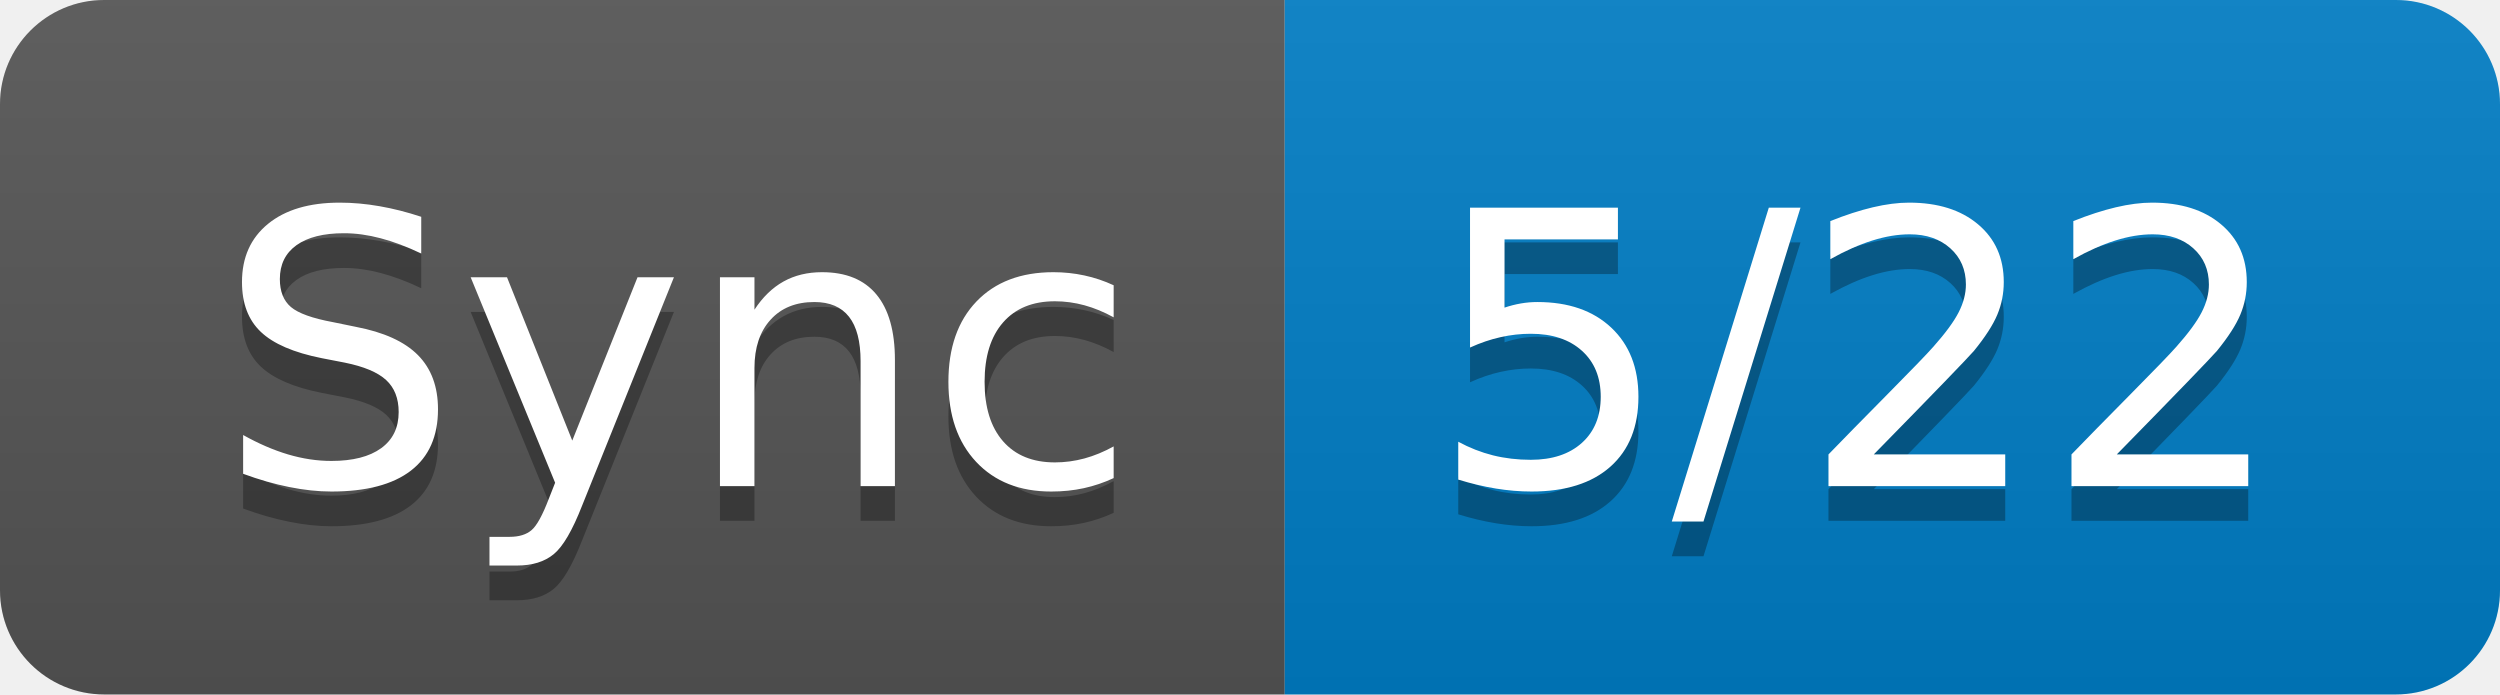
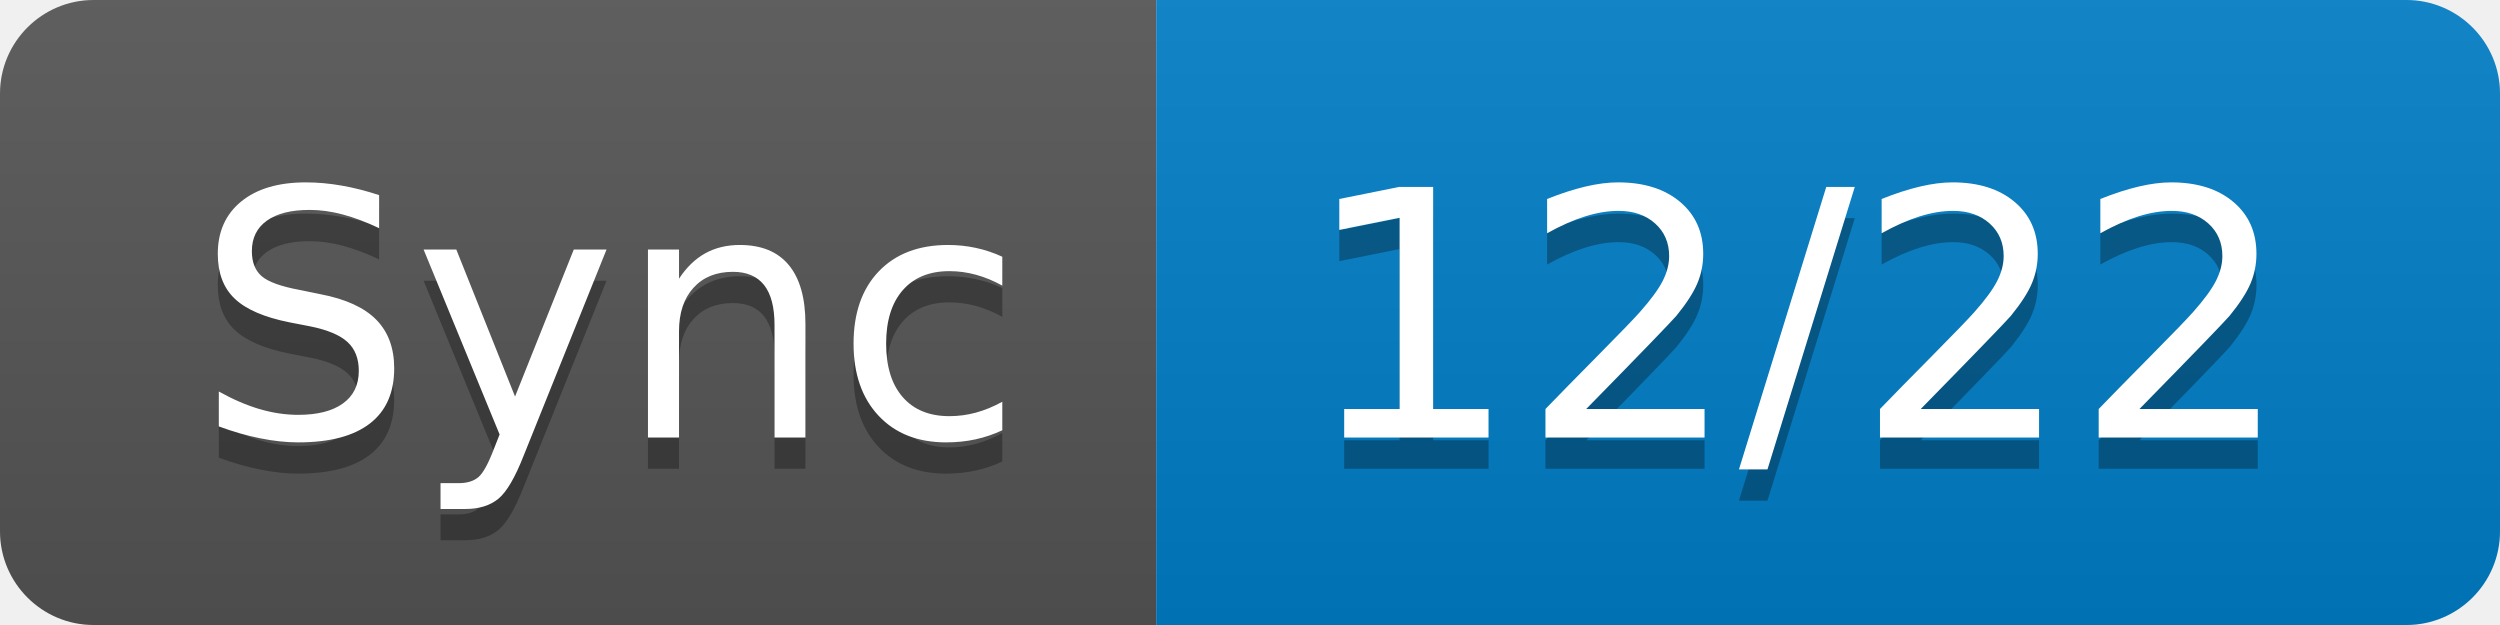
- <svg xmlns="http://www.w3.org/2000/svg" width="72" height="20" role="img" aria-label="Sync: 5/22">
+ <svg xmlns="http://www.w3.org/2000/svg" width="80" height="20" role="img" aria-label="Sync: 12/22">
  <linearGradient id="s" x2="0" y2="100%">
    <stop offset="0" stop-color="#bbb" stop-opacity=".1" />
    <stop offset="1" stop-opacity=".1" />
  </linearGradient>
  <clipPath id="r">
-     <rect width="72" height="20" rx="3" fill="#fff" />
+     <rect width="80" height="20" rx="3" fill="#fff" />
  </clipPath>
  <g clip-path="url(#r)">
    <rect width="37" height="20" fill="#555" />
-     <rect x="37" width="35" height="20" fill="#007ec6" />
-     <rect width="72" height="20" fill="url(#s)" />
+     <rect x="37" width="43" height="20" fill="#007ec6" />
+     <rect width="80" height="20" fill="url(#s)" />
  </g>
  <g fill="#fff" text-anchor="middle" font-family="Verdana,Geneva,DejaVu Sans,sans-serif" text-rendering="geometricPrecision" font-size="110">
    <text aria-hidden="true" x="195" y="150" fill="#010101" fill-opacity=".3" transform="scale(.1)" textLength="270">Sync</text>
    <text x="195" y="140" transform="scale(.1)" fill="#fff" textLength="270">Sync</text>
-     <text aria-hidden="true" x="535" y="150" fill="#010101" fill-opacity=".3" transform="scale(.1)" textLength="250">5/22</text>
-     <text x="535" y="140" transform="scale(.1)" fill="#fff" textLength="250">5/22</text>
+     <text aria-hidden="true" x="575" y="150" fill="#010101" fill-opacity=".3" transform="scale(.1)" textLength="330">12/22</text>
+     <text x="575" y="140" transform="scale(.1)" fill="#fff" textLength="330">12/22</text>
  </g>
</svg>
